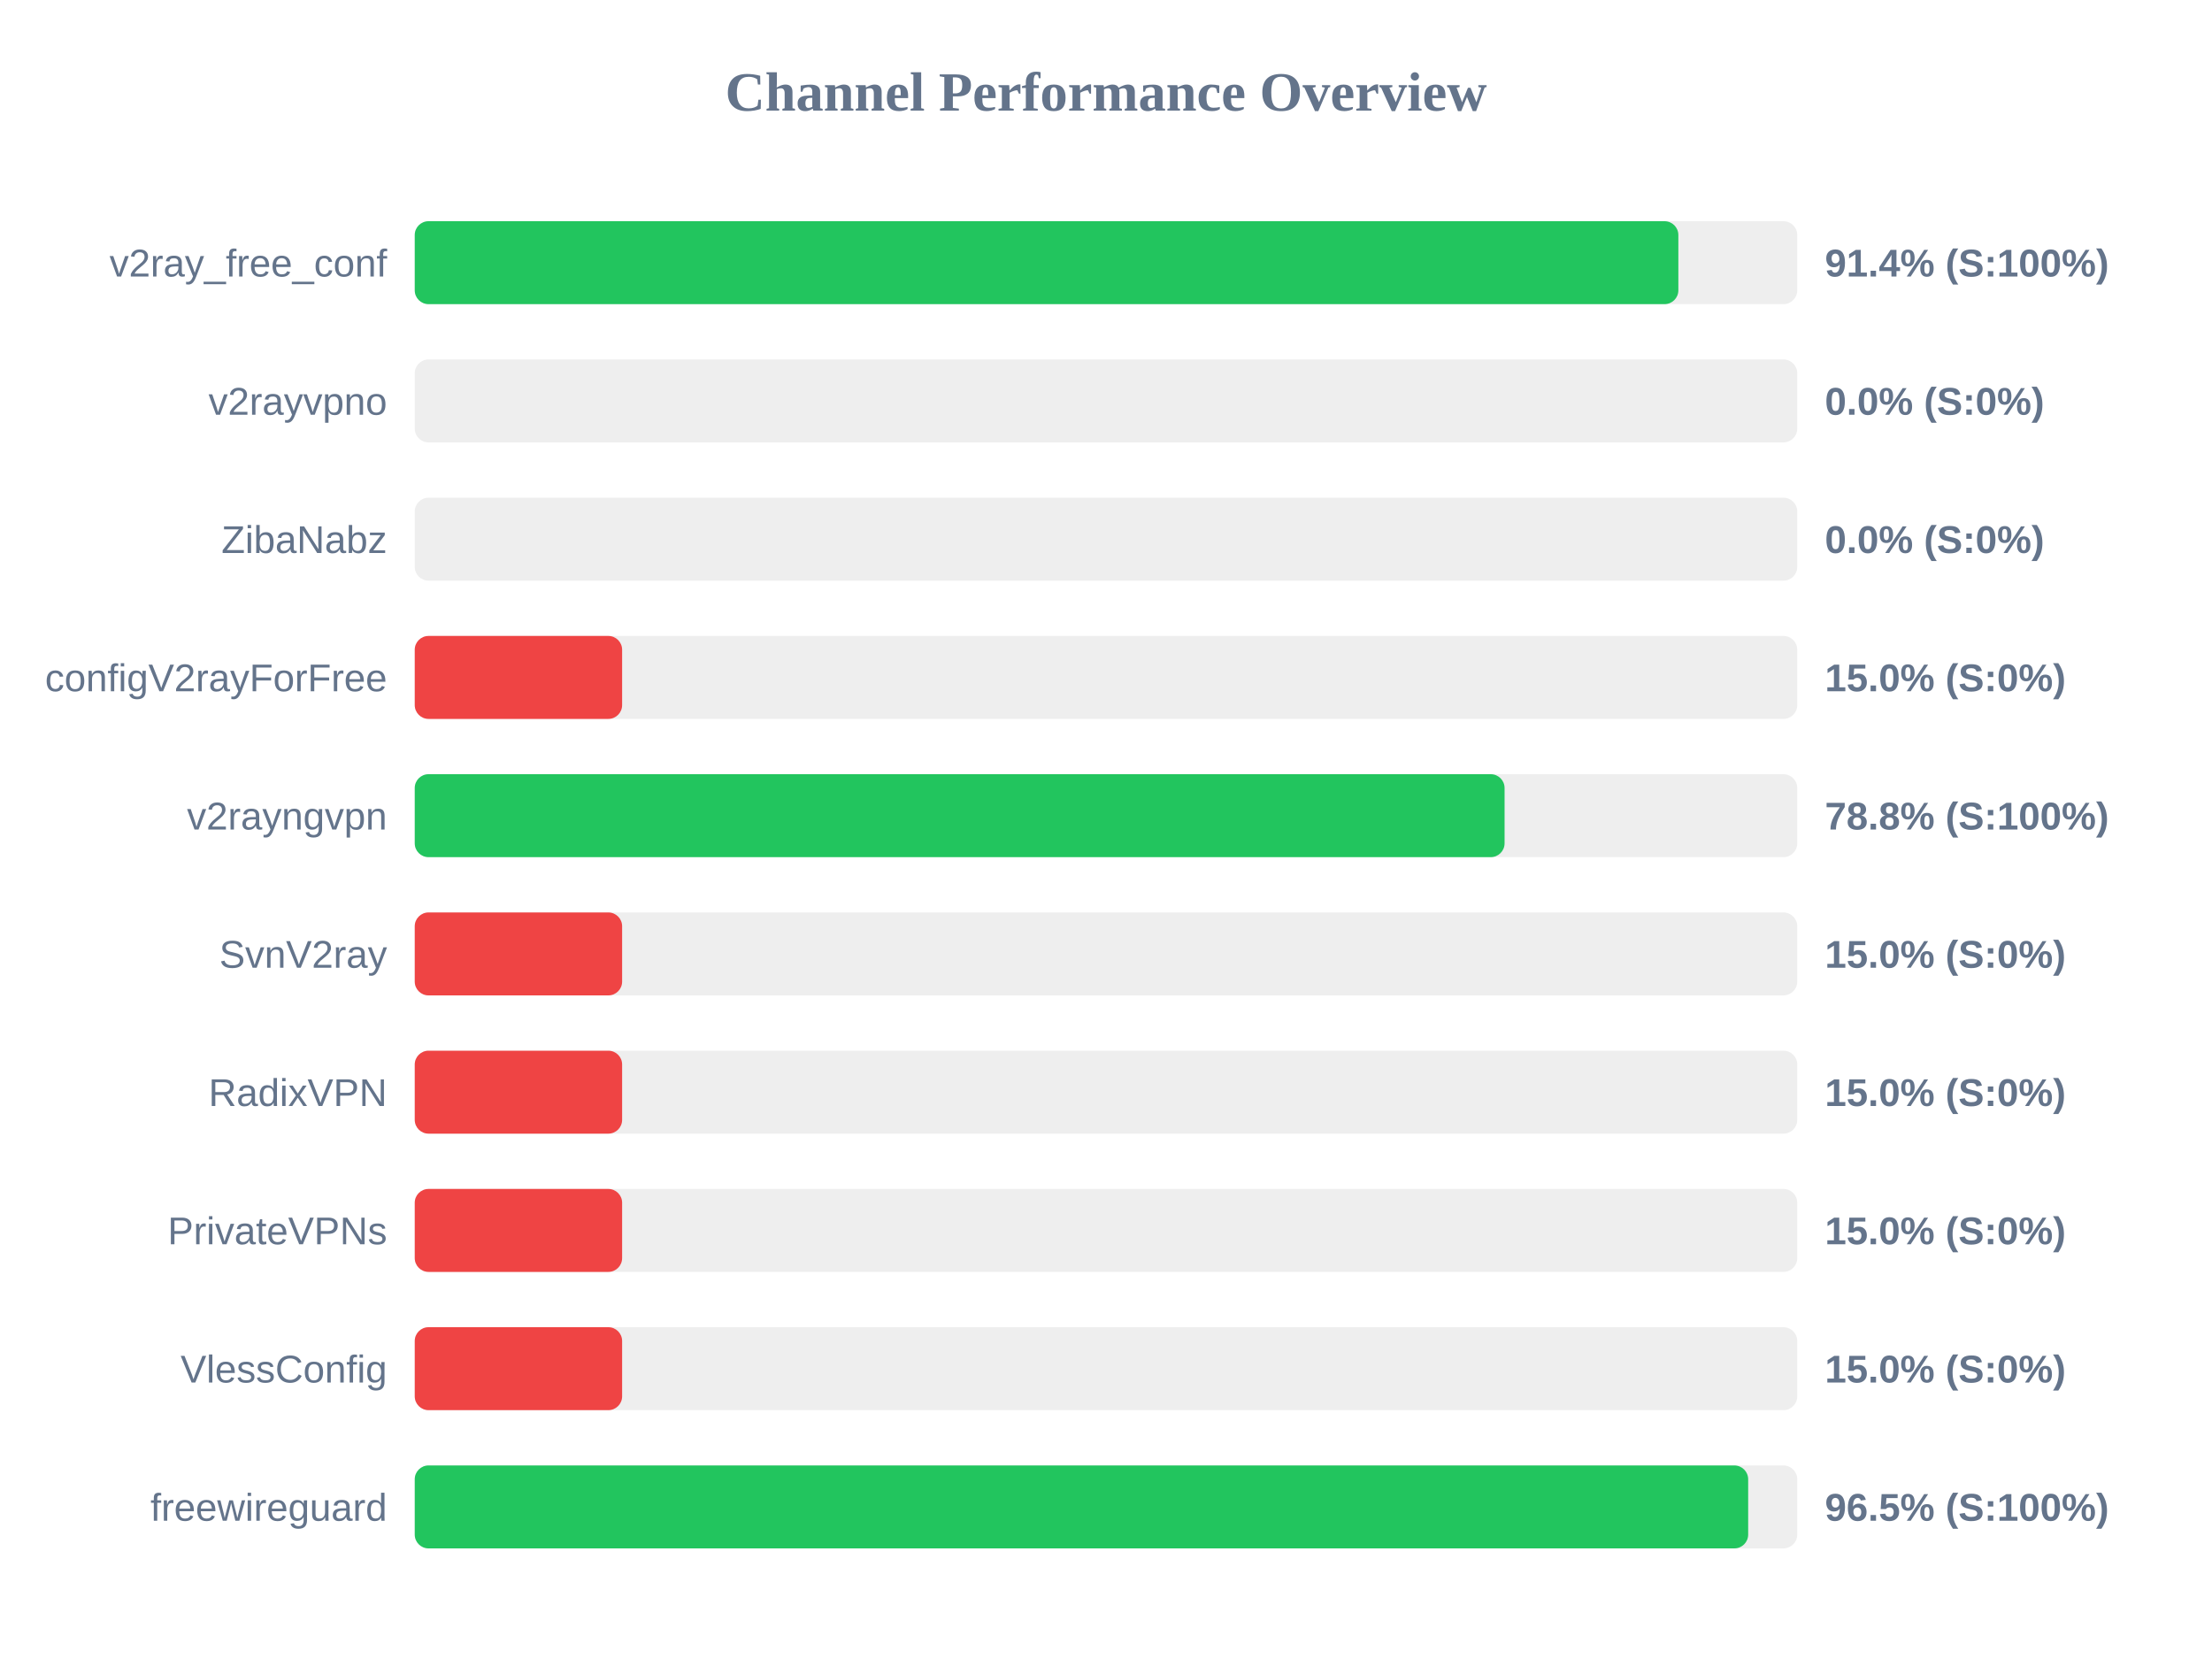
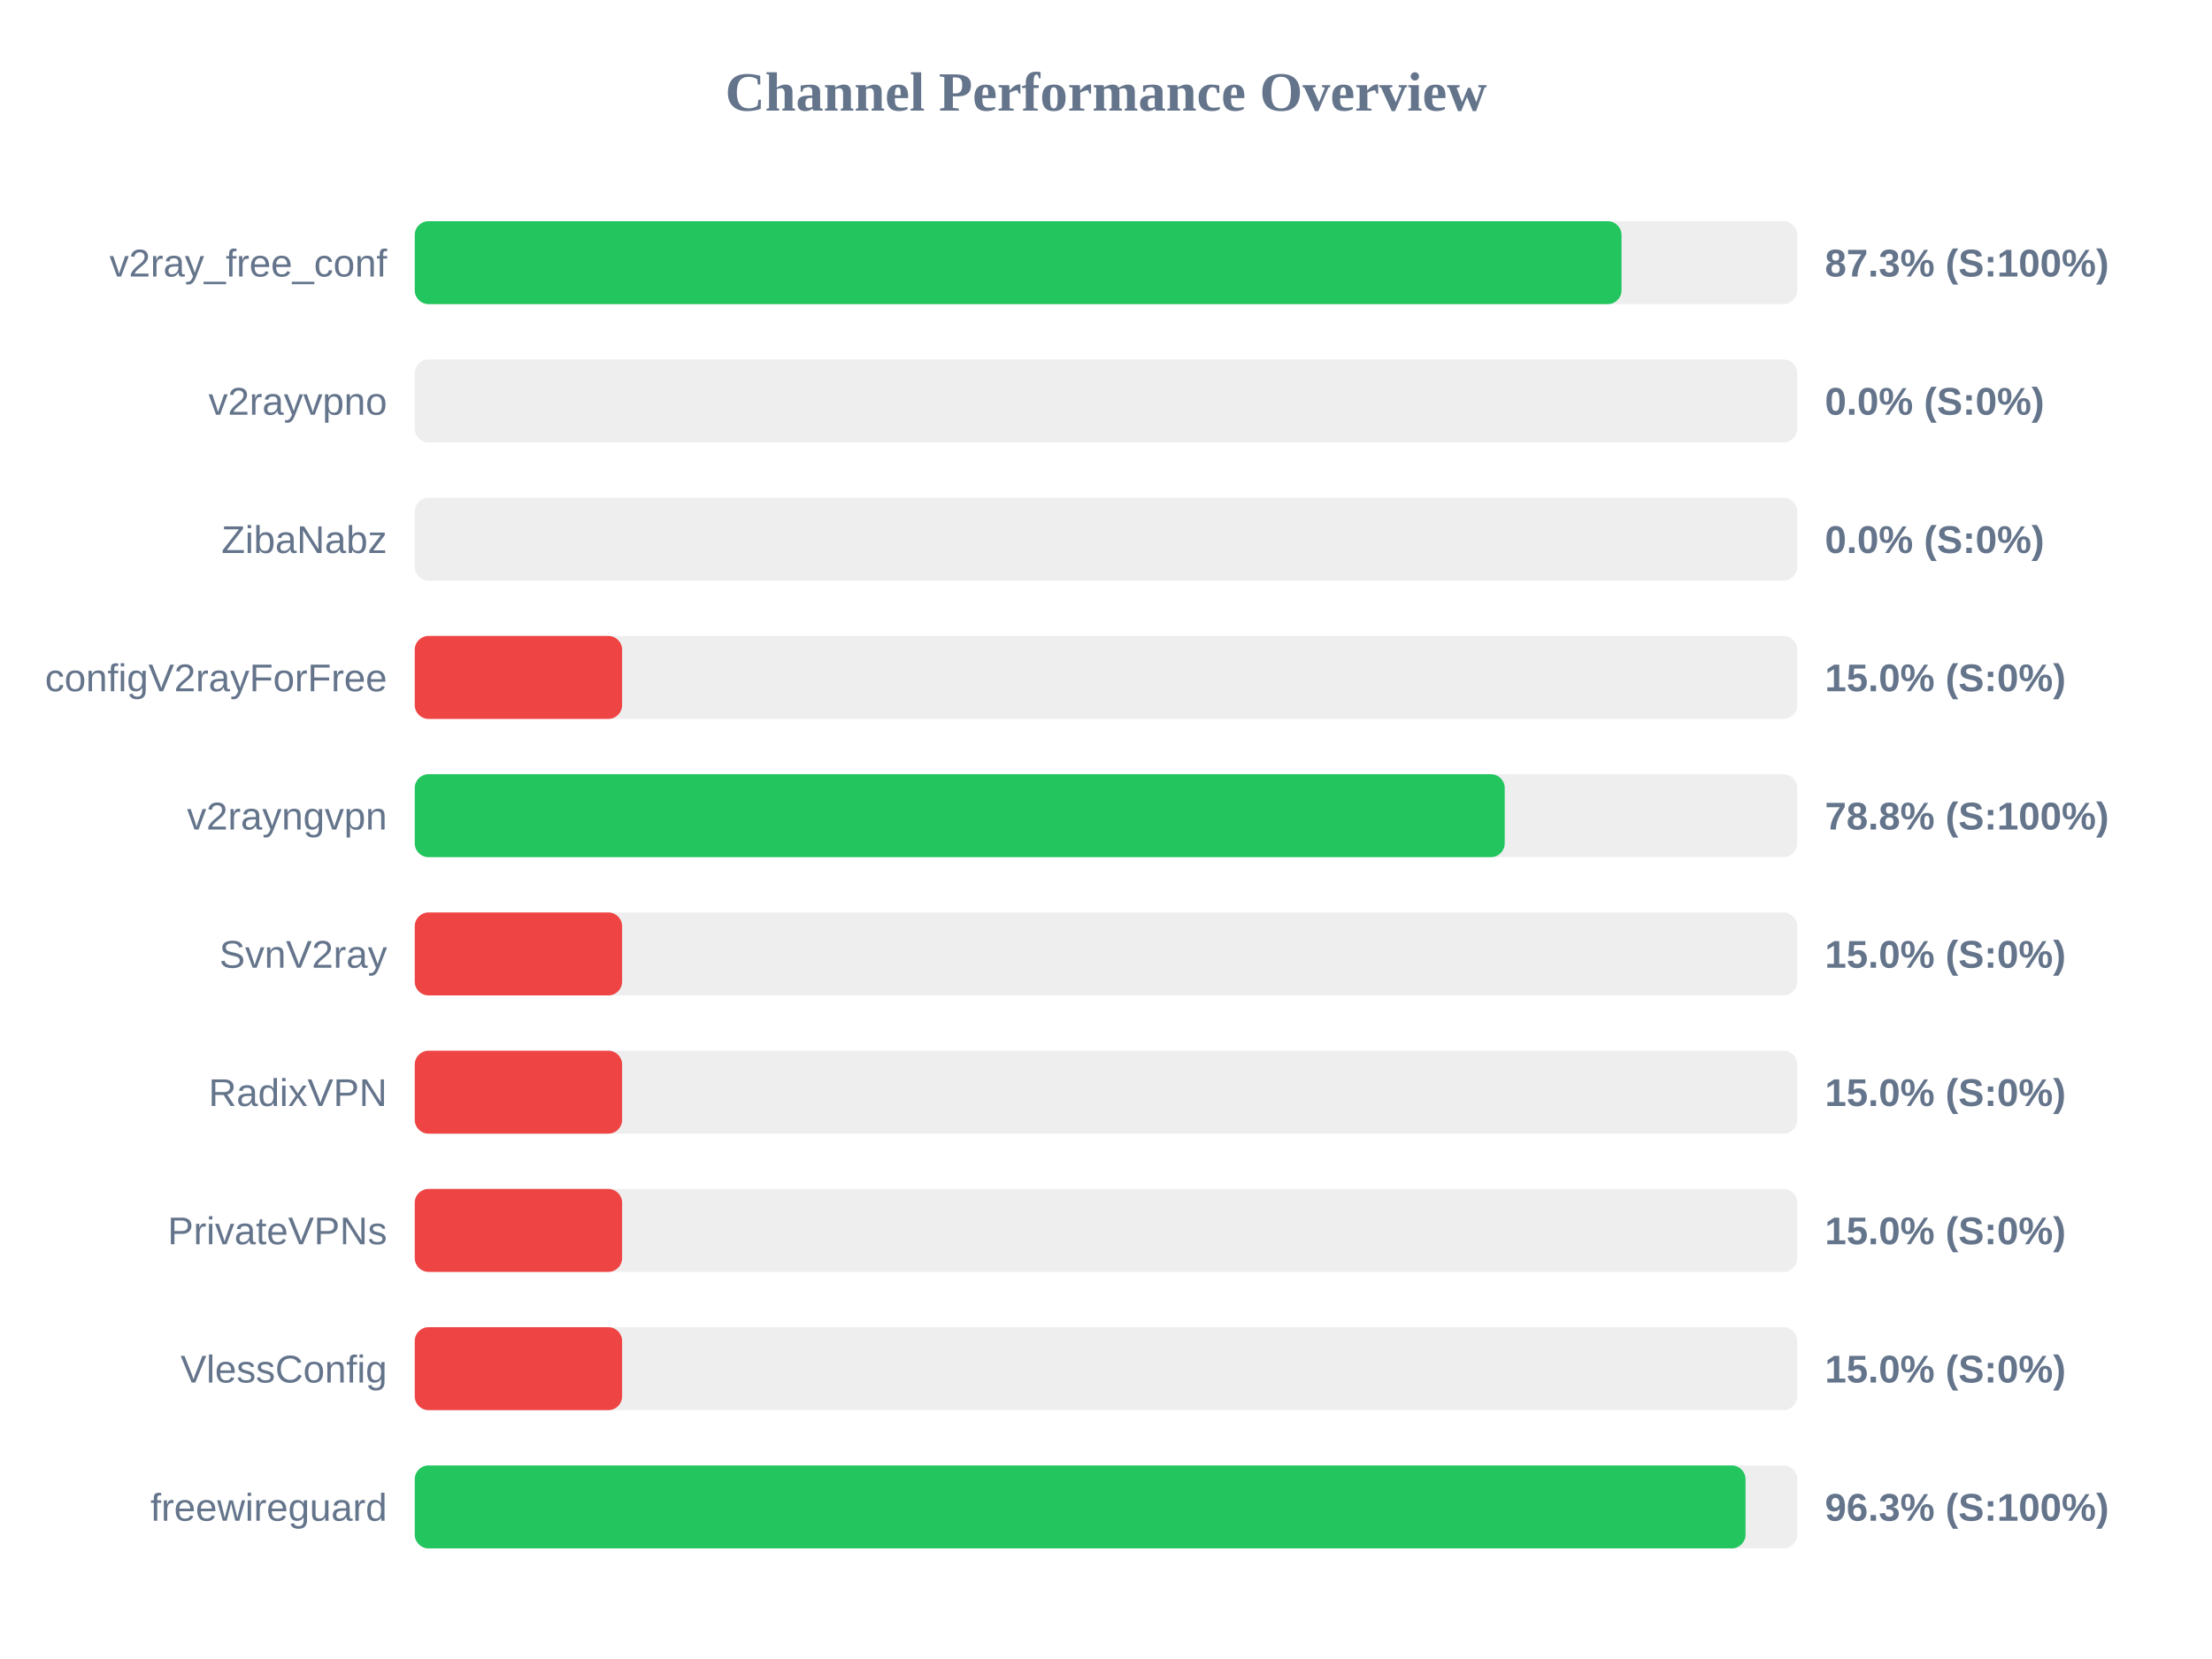
<svg xmlns="http://www.w3.org/2000/svg" width="800" height="600" version="1.1">
  <style>
        .row { font: 14px Arial; fill: #64748b; }
        .score { font: bold 14px Arial; fill: #64748b; }
    </style>
  <text x="400" y="40" text-anchor="middle" font-size="20px" font-weight="bold" fill="#64748b">Channel Performance Overview</text>
  <rect x="150" y="80" width="500" height="30" fill="#eee" rx="5" />
-   <rect x="150" y="80" width="457.0" height="30" fill="#22c55e" rx="5" />
+   <rect x="150" y="80" width="436.45" height="30" fill="#22c55e" rx="5" />
  <text x="140" y="100" text-anchor="end" class="row">v2ray_free_conf</text>
-   <text x="660" y="100" text-anchor="start" class="score">91.4% (S:100%)</text>
+   <text x="660" y="100" text-anchor="start" class="score">87.3% (S:100%)</text>
  <rect x="150" y="130" width="500" height="30" fill="#eee" rx="5" />
  <rect x="150" y="130" width="0.0" height="30" fill="#ef4444" rx="5" />
  <text x="140" y="150" text-anchor="end" class="row">v2rayvpno</text>
  <text x="660" y="150" text-anchor="start" class="score">0.0% (S:0%)</text>
  <rect x="150" y="180" width="500" height="30" fill="#eee" rx="5" />
  <rect x="150" y="180" width="0.0" height="30" fill="#ef4444" rx="5" />
  <text x="140" y="200" text-anchor="end" class="row">ZibaNabz</text>
  <text x="660" y="200" text-anchor="start" class="score">0.0% (S:0%)</text>
  <rect x="150" y="230" width="500" height="30" fill="#eee" rx="5" />
  <rect x="150" y="230" width="75.0" height="30" fill="#ef4444" rx="5" />
  <text x="140" y="250" text-anchor="end" class="row">configV2rayForFree</text>
  <text x="660" y="250" text-anchor="start" class="score">15.0% (S:0%)</text>
  <rect x="150" y="280" width="500" height="30" fill="#eee" rx="5" />
-   <rect x="150" y="280" width="394.15" height="30" fill="#22c55e" rx="5" />
+   <rect x="150" y="280" width="394.2" height="30" fill="#22c55e" rx="5" />
  <text x="140" y="300" text-anchor="end" class="row">v2rayngvpn</text>
  <text x="660" y="300" text-anchor="start" class="score">78.8% (S:100%)</text>
  <rect x="150" y="330" width="500" height="30" fill="#eee" rx="5" />
  <rect x="150" y="330" width="75.0" height="30" fill="#ef4444" rx="5" />
  <text x="140" y="350" text-anchor="end" class="row">SvnV2ray</text>
  <text x="660" y="350" text-anchor="start" class="score">15.0% (S:0%)</text>
  <rect x="150" y="380" width="500" height="30" fill="#eee" rx="5" />
  <rect x="150" y="380" width="75.0" height="30" fill="#ef4444" rx="5" />
  <text x="140" y="400" text-anchor="end" class="row">RadixVPN</text>
  <text x="660" y="400" text-anchor="start" class="score">15.0% (S:0%)</text>
  <rect x="150" y="430" width="500" height="30" fill="#eee" rx="5" />
  <rect x="150" y="430" width="75.0" height="30" fill="#ef4444" rx="5" />
  <text x="140" y="450" text-anchor="end" class="row">PrivateVPNs</text>
  <text x="660" y="450" text-anchor="start" class="score">15.0% (S:0%)</text>
  <rect x="150" y="480" width="500" height="30" fill="#eee" rx="5" />
  <rect x="150" y="480" width="75.0" height="30" fill="#ef4444" rx="5" />
  <text x="140" y="500" text-anchor="end" class="row">VlessConfig</text>
  <text x="660" y="500" text-anchor="start" class="score">15.0% (S:0%)</text>
  <rect x="150" y="530" width="500" height="30" fill="#eee" rx="5" />
-   <rect x="150" y="530" width="482.25" height="30" fill="#22c55e" rx="5" />
+   <rect x="150" y="530" width="481.3" height="30" fill="#22c55e" rx="5" />
  <text x="140" y="550" text-anchor="end" class="row">freewireguard</text>
-   <text x="660" y="550" text-anchor="start" class="score">96.5% (S:100%)</text>
+   <text x="660" y="550" text-anchor="start" class="score">96.3% (S:100%)</text>
</svg>
